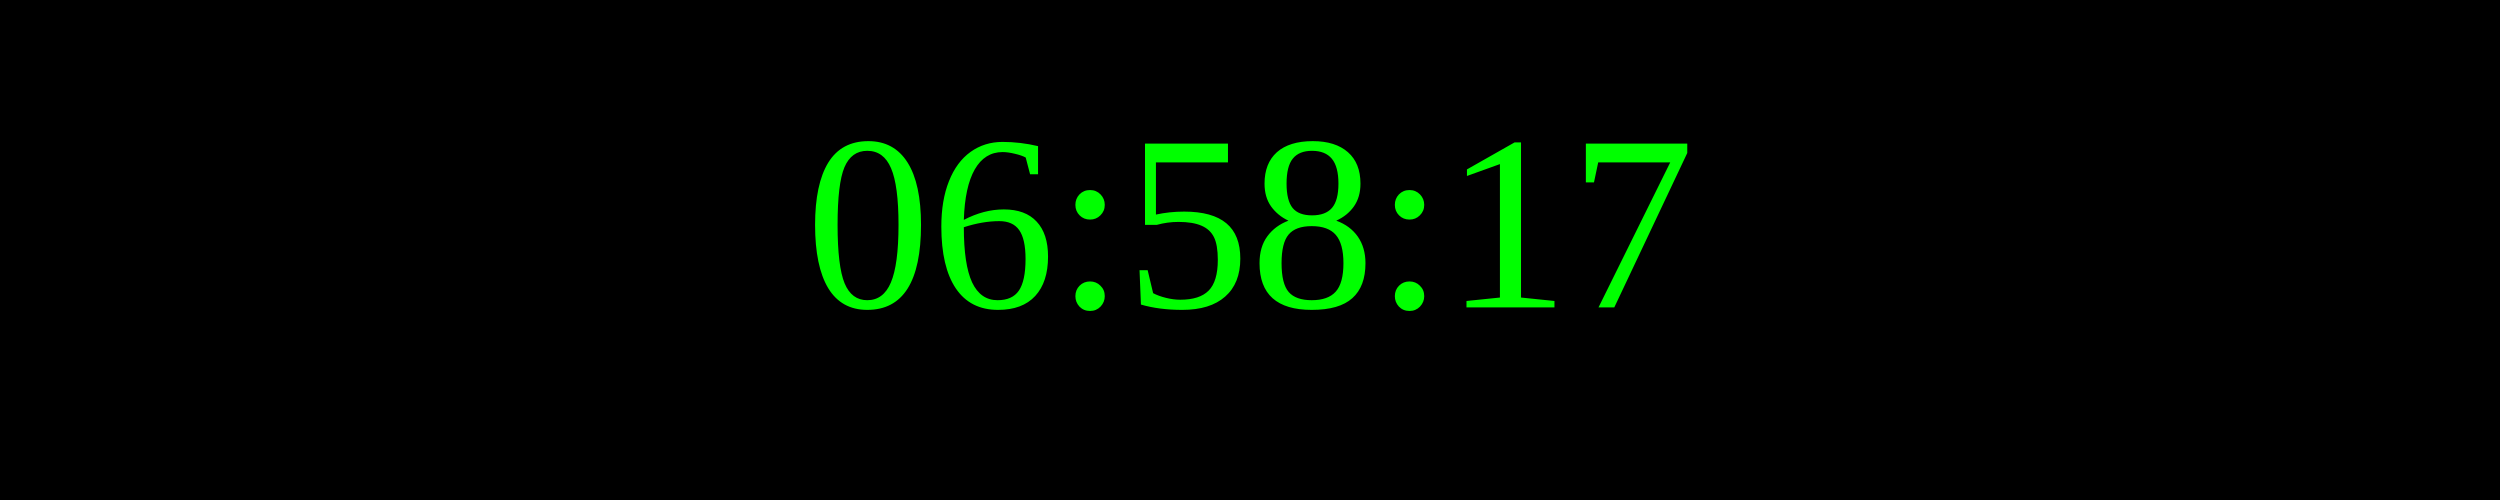
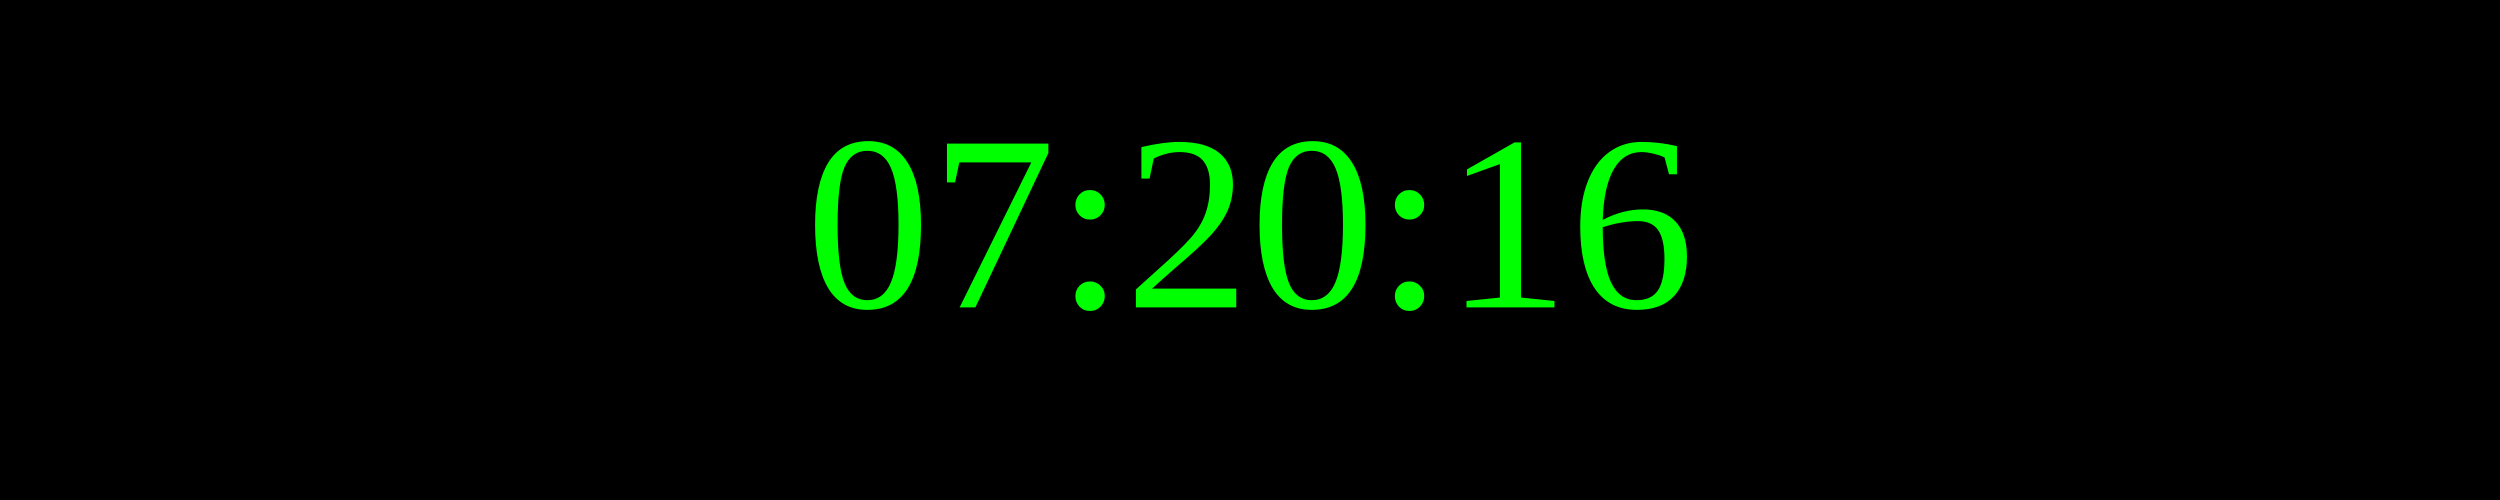
<svg xmlns="http://www.w3.org/2000/svg" width="250" height="50">
  <rect width="100%" height="100%" fill="black" />
  <text x="50%" y="50%" font-size="25" fill="lime" text-anchor="middle" dominant-baseline="middle">
- 06:58:17
+ 07:20:16
</text>
</svg>
